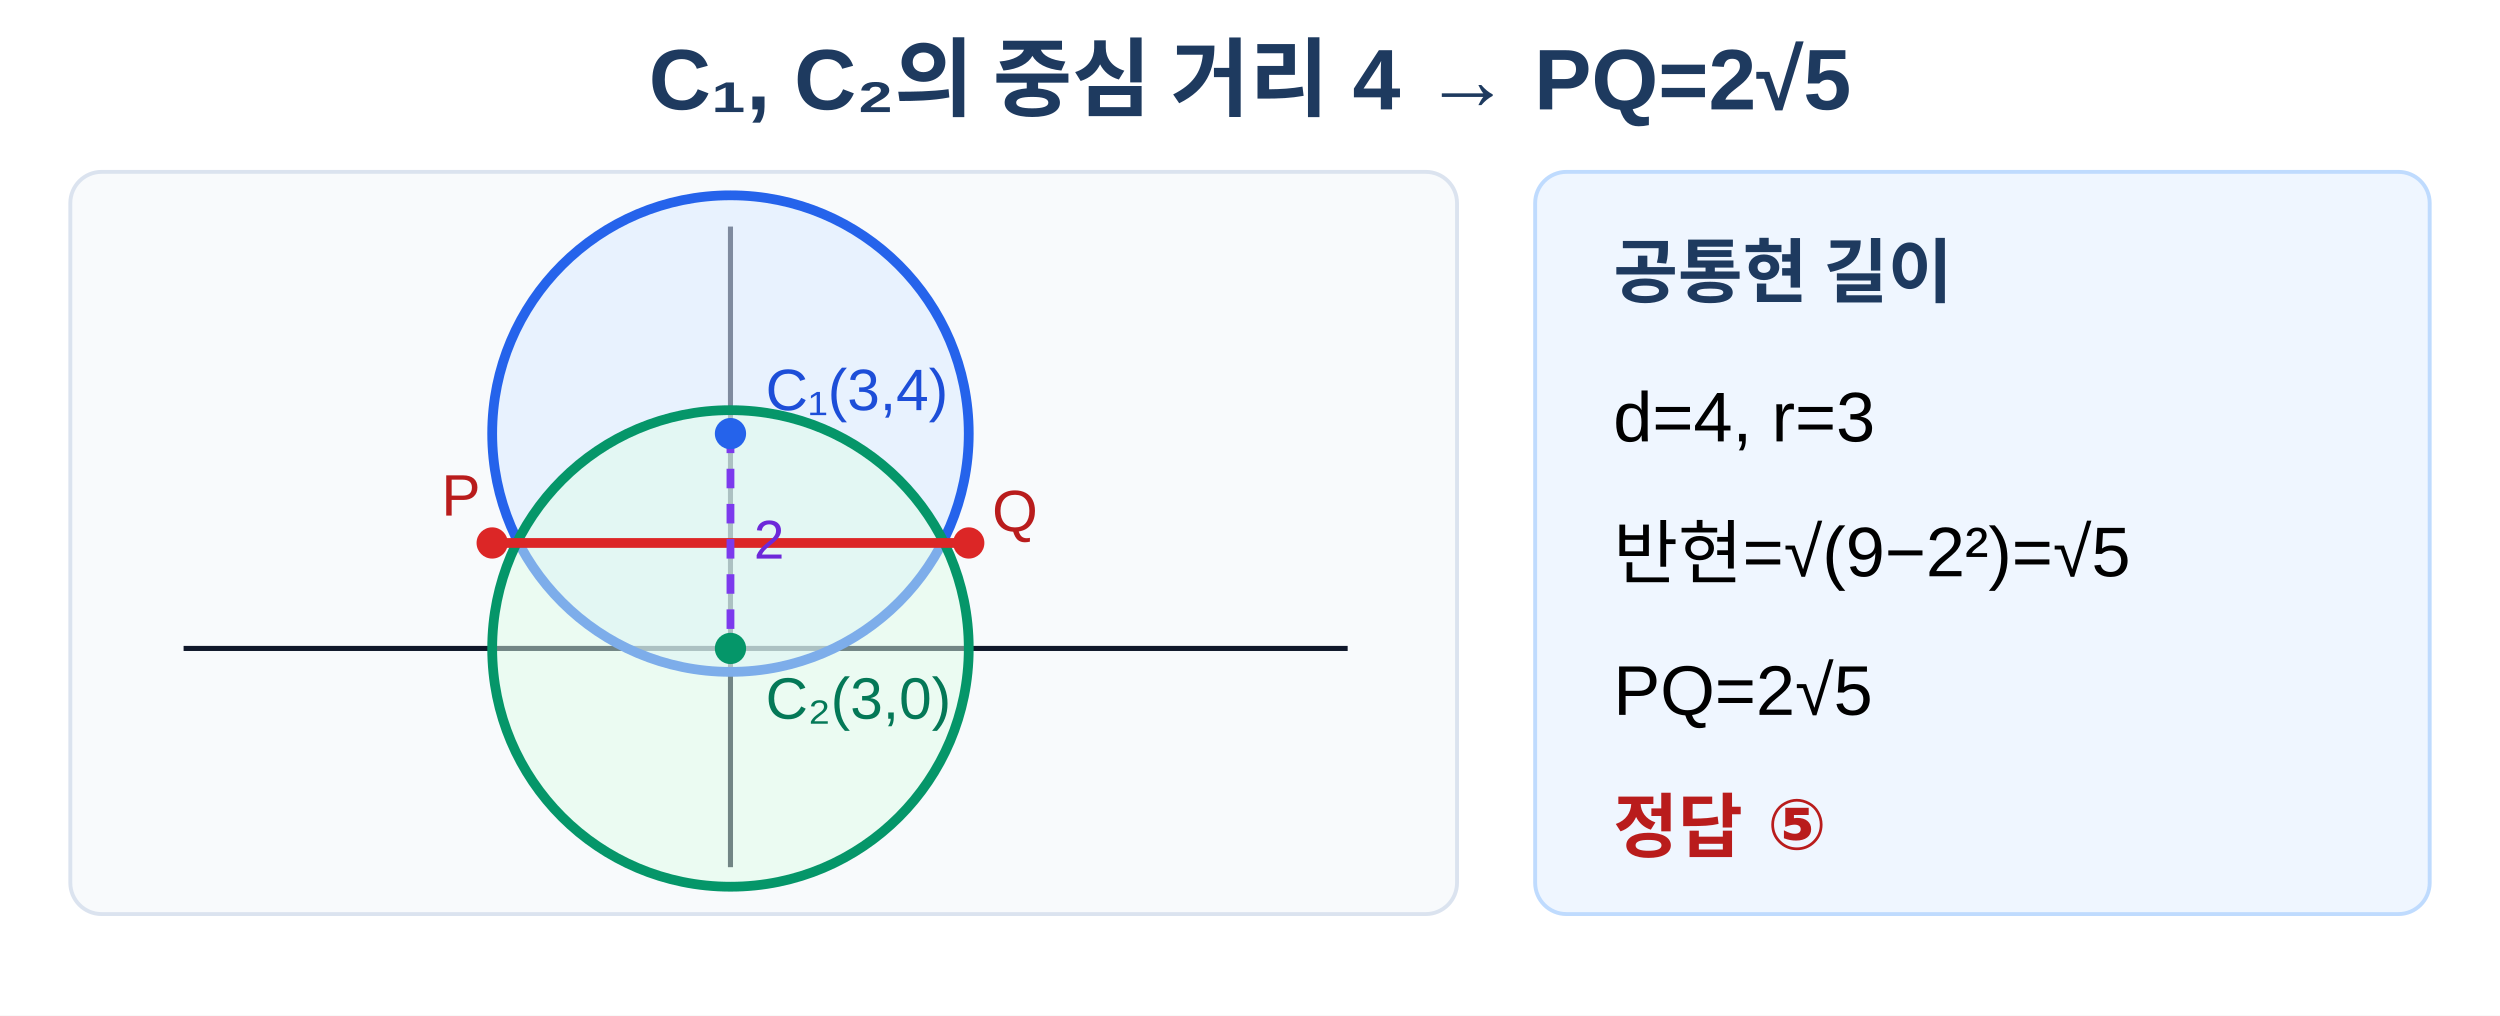
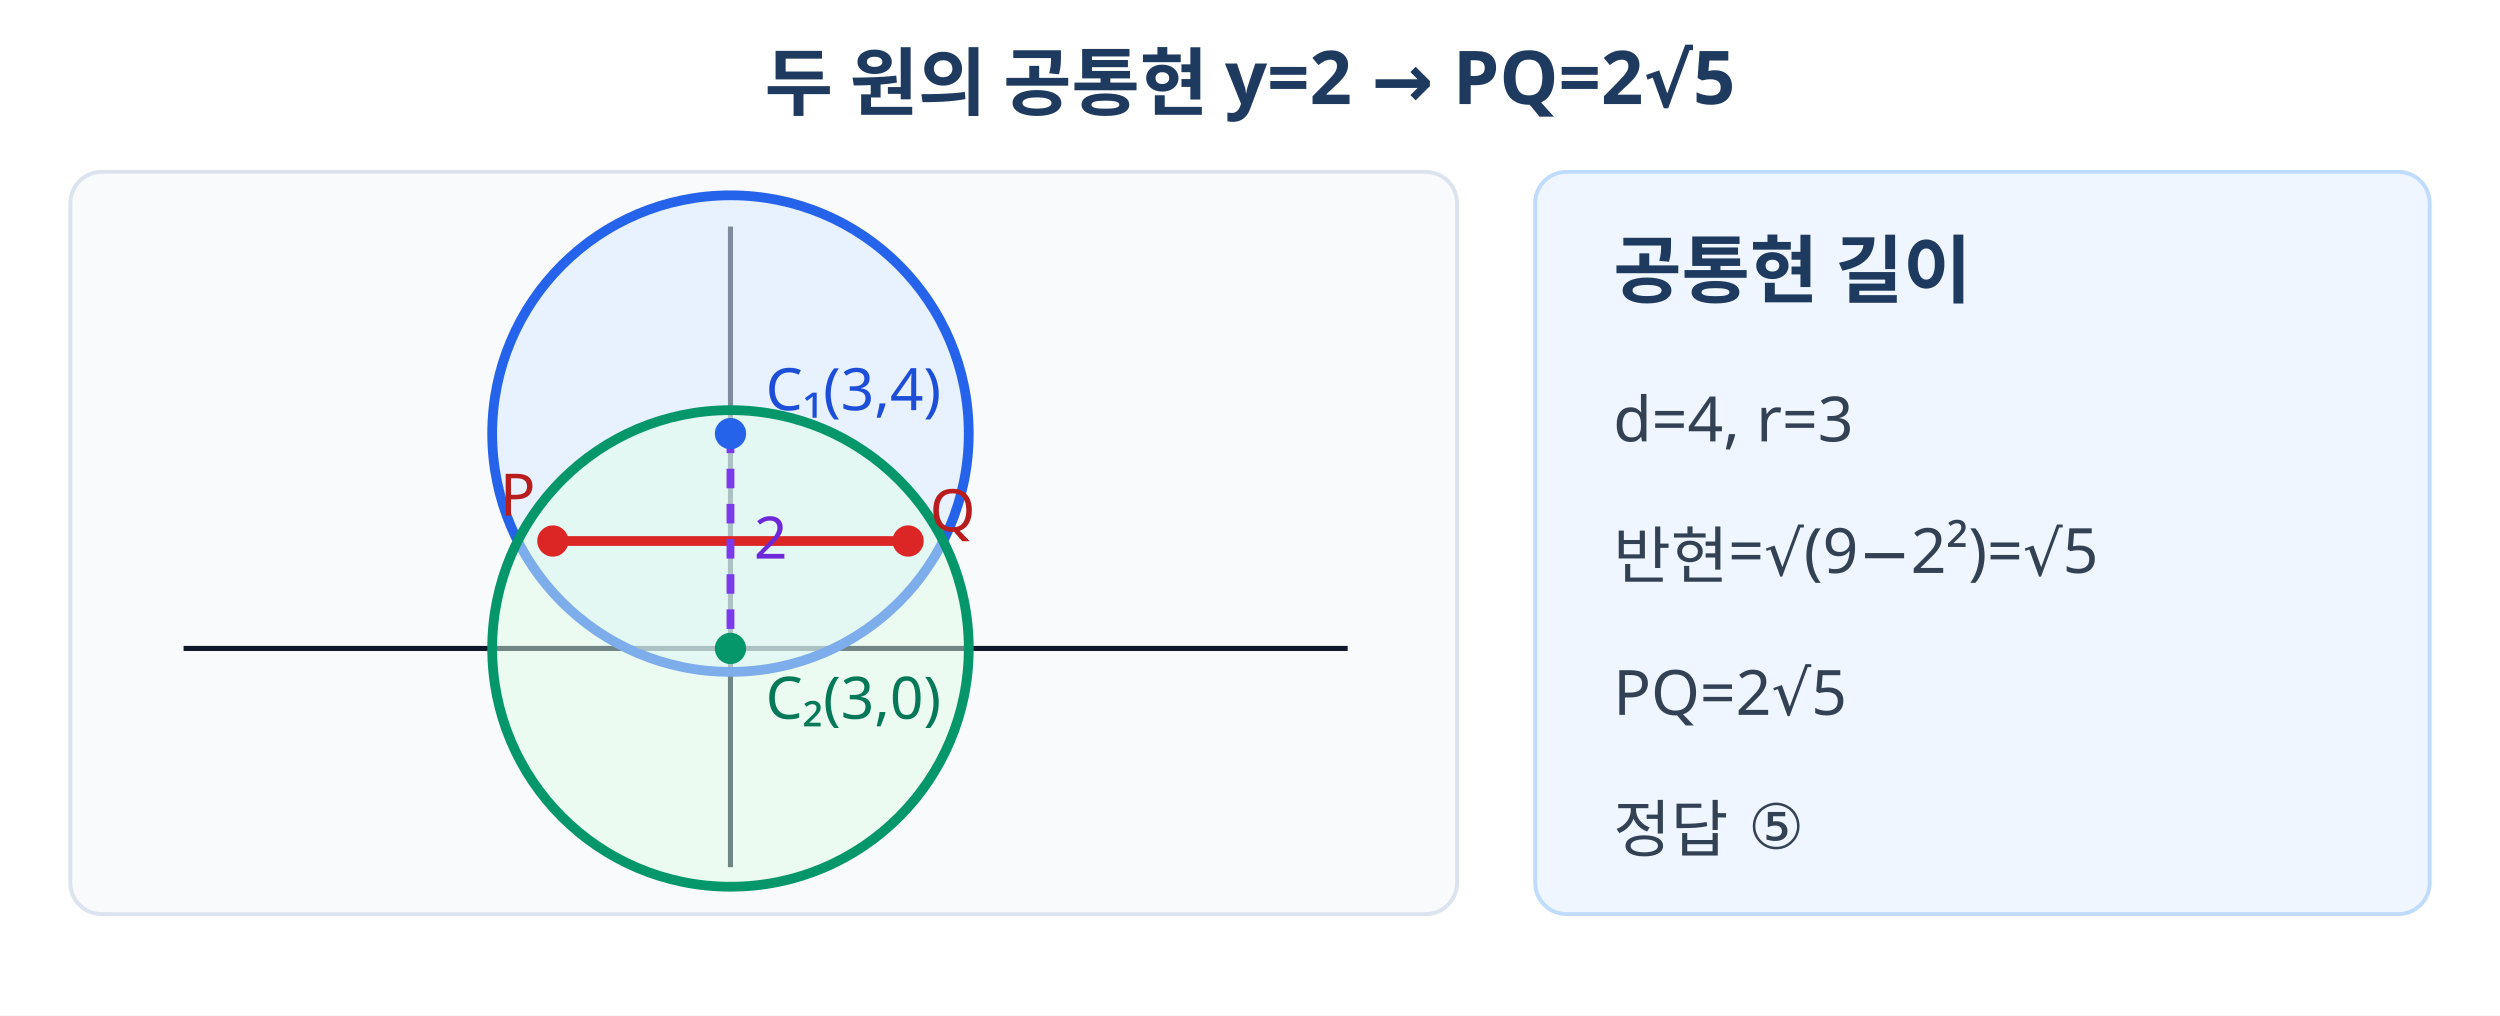
- <svg xmlns="http://www.w3.org/2000/svg" viewBox="0 0 640 260" width="640" height="260" role="img" aria-labelledby="title desc" data-scale-policy="SCHEMATIC_ALLOWED">
+ <svg xmlns="http://www.w3.org/2000/svg" viewBox="0 0 640 260" width="640" height="260" preserveAspectRatio="xMidYMid meet" role="img" aria-labelledby="title desc" data-geometry-mode="COORDINATE_GEOMETRY_HYBRID" data-geometry-style-version="AP_GEOMETRY_PRINT_V1_1" data-geometry-preset="GEOMETRY_STANDARD" data-axis-scale-mode="EQUAL_UNIT" data-fact-hash="06384ca7872d1caf35d2d341361fe054651749faf4a0d762f15a36d55de36b4e" data-geometry-fact-hash="06384ca7872d1caf35d2d341361fe054651749faf4a0d762f15a36d55de36b4e" data-visual-provenance="deterministic-python-independent-facts">
+   <style>.title{font:700 19px "Noto Sans KR","Malgun Gothic",sans-serif;fill:#1e3a5f}.label{font:15px "Noto Sans KR","Malgun Gothic",sans-serif}.note{font:16px "Noto Sans KR","Malgun Gothic",sans-serif;fill:#334155}</style>
  <rect width="640" height="260" fill="#fff" />
-   <text x="320" y="28" text-anchor="middle" font-family="Arial, 'Noto Sans KR', sans-serif" font-size="22" font-weight="700" fill="#1e3a5f">C₁, C₂의 중심 거리 4  →  PQ=2√5</text>
+   <text x="320" y="28" text-anchor="middle" class="title">두 원의 공통현 y=2  →  PQ=2√5</text>
  <rect x="18" y="44" width="355" height="190" rx="8" fill="#f8fafc" stroke="#dbe3ef" />
  <line x1="47" y1="166" x2="345" y2="166" stroke="#0f172a" stroke-width="1.3" />
  <line x1="187" y1="222" x2="187" y2="58" stroke="#0f172a" stroke-width="1.3" />
-   <circle cx="187" cy="111" r="61" fill="#dbeafe" fill-opacity=".55" stroke="#2563eb" stroke-width="2.5" />
-   <circle cx="187" cy="166" r="61" fill="#dcfce7" fill-opacity=".48" stroke="#059669" stroke-width="2.5" />
-   <line x1="126" y1="139" x2="248" y2="139" stroke="#dc2626" stroke-width="2.5" />
-   <line x1="187" y1="111" x2="187" y2="166" stroke="#7c3aed" stroke-width="2" stroke-dasharray="5 4" />
-   <circle cx="187" cy="111" r="4" fill="#2563eb" />
-   <circle cx="187" cy="166" r="4" fill="#059669" />
-   <circle cx="126" cy="139" r="4" fill="#dc2626" />
-   <circle cx="248" cy="139" r="4" fill="#dc2626" />
-   <text x="196" y="105" font-family="Arial, sans-serif" font-size="15" fill="#1d4ed8">C₁(3,4)</text>
-   <text x="196" y="184" font-family="Arial, sans-serif" font-size="15" fill="#047857">C₂(3,0)</text>
-   <text x="113" y="132" font-family="Arial, sans-serif" font-size="15" fill="#b91c1c">P</text>
-   <text x="254" y="136" font-family="Arial, sans-serif" font-size="15" fill="#b91c1c">Q</text>
-   <text x="193" y="143" font-family="Arial, sans-serif" font-size="14" fill="#6d28d9">2</text>
+   <circle data-geometry="circle" data-center-x="3" data-center-y="4" data-radius="3" cx="187" cy="111" r="61" fill="#dbeafe" fill-opacity=".55" stroke="#2563eb" stroke-width="2.5" />
+   <circle data-geometry="circle" data-center-x="3" data-center-y="0" data-radius="3" cx="187" cy="166" r="61" fill="#dcfce7" fill-opacity=".48" stroke="#059669" stroke-width="2.5" />
+   <line data-geometry="line" data-equation="y=2" x1="141.53" y1="138.5" x2="232.47" y2="138.5" stroke="#dc2626" stroke-width="2.5" />
+   <line data-geometry="segment" x1="187" y1="111" x2="187" y2="166" stroke="#7c3aed" stroke-width="2" stroke-dasharray="5 4" />
+   <circle data-point-label="C₁(3,4)" data-point-x="3" data-point-y="4" cx="187" cy="111" r="4" fill="#2563eb" />
+   <circle data-point-label="C₂(3,0)" data-point-x="3" data-point-y="0" cx="187" cy="166" r="4" fill="#059669" />
+   <circle data-point-label="P(3−√5,2)" data-point-x="0.7639320225" data-point-y="2" cx="141.53" cy="138.5" r="4" fill="#dc2626" />
+   <circle data-point-label="Q(3+√5,2)" data-point-x="5.2360679775" data-point-y="2" cx="232.47" cy="138.5" r="4" fill="#dc2626" />
+   <text x="196" y="105" class="label" fill="#1d4ed8">C₁(3,4)</text>
+   <text x="196" y="184" class="label" fill="#047857">C₂(3,0)</text>
+   <text x="128" y="132" class="label" fill="#b91c1c">P</text>
+   <text x="238" y="136" class="label" fill="#b91c1c">Q</text>
+   <text x="193" y="143" class="label" fill="#6d28d9">2</text>
  <rect x="393" y="44" width="229" height="190" rx="8" fill="#eff6ff" stroke="#bfdbfe" />
-   <text x="413" y="76" font-family="Arial, 'Noto Sans KR', sans-serif" font-size="18" font-weight="700" fill="#1e3a5f">공통현 길이</text>
-   <text x="413" y="113" font-family="Arial, sans-serif" font-size="18">d=4, r=3</text>
-   <text x="413" y="148" font-family="Arial, sans-serif" font-size="18">반현=√(9−2²)=√5</text>
-   <text x="413" y="183" font-family="Arial, sans-serif" font-size="18">PQ=2√5</text>
-   <text x="413" y="218" font-family="Arial, 'Noto Sans KR', sans-serif" font-size="18" font-weight="700" fill="#b91c1c">정답 ⑤</text>
+   <text x="413" y="76" class="title" font-size="17">공통현 길이</text>
+   <text x="413" y="113" class="note">d=4, r=3</text>
+   <text x="413" y="148" class="note">반현=√(9−2²)=√5</text>
+   <text x="413" y="183" class="note">PQ=2√5</text>
+   <text x="413" y="218" class="note" fill="#b91c1c">정답 ⑤</text>
</svg>
